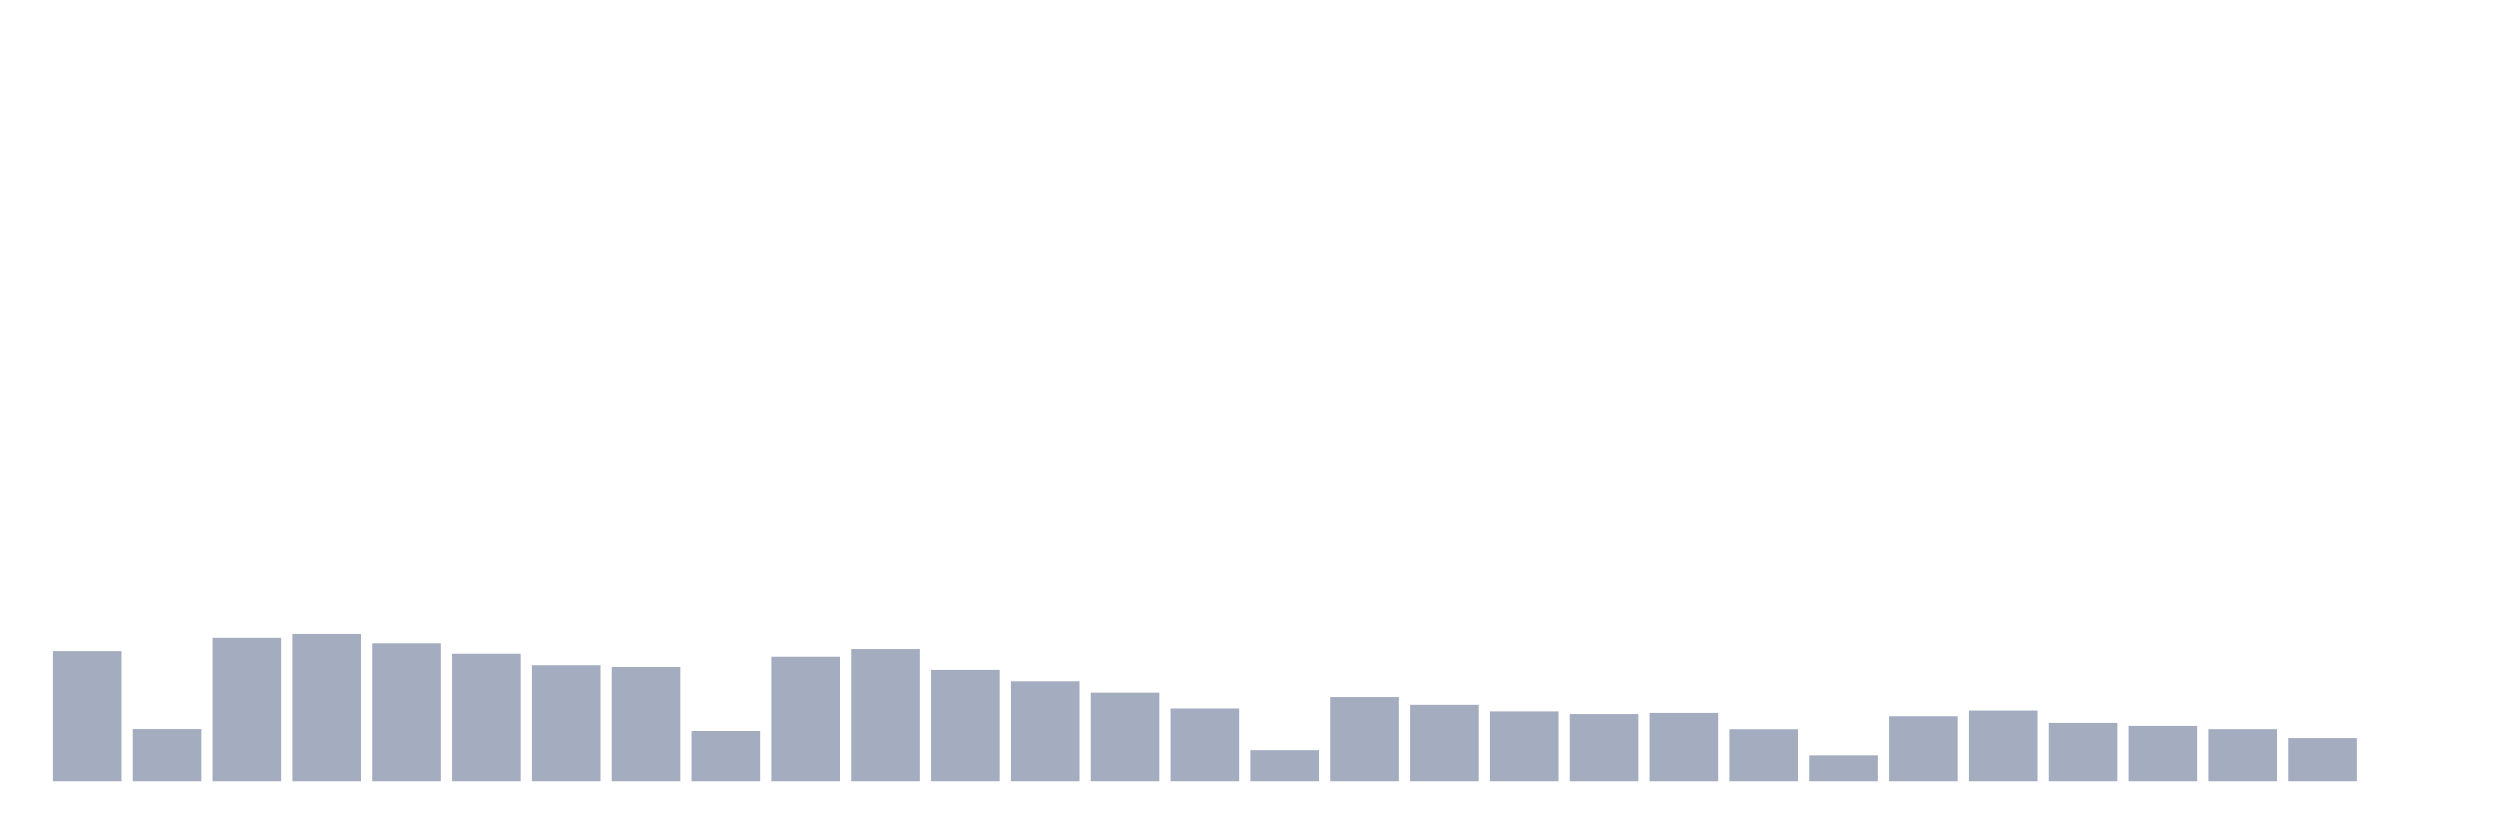
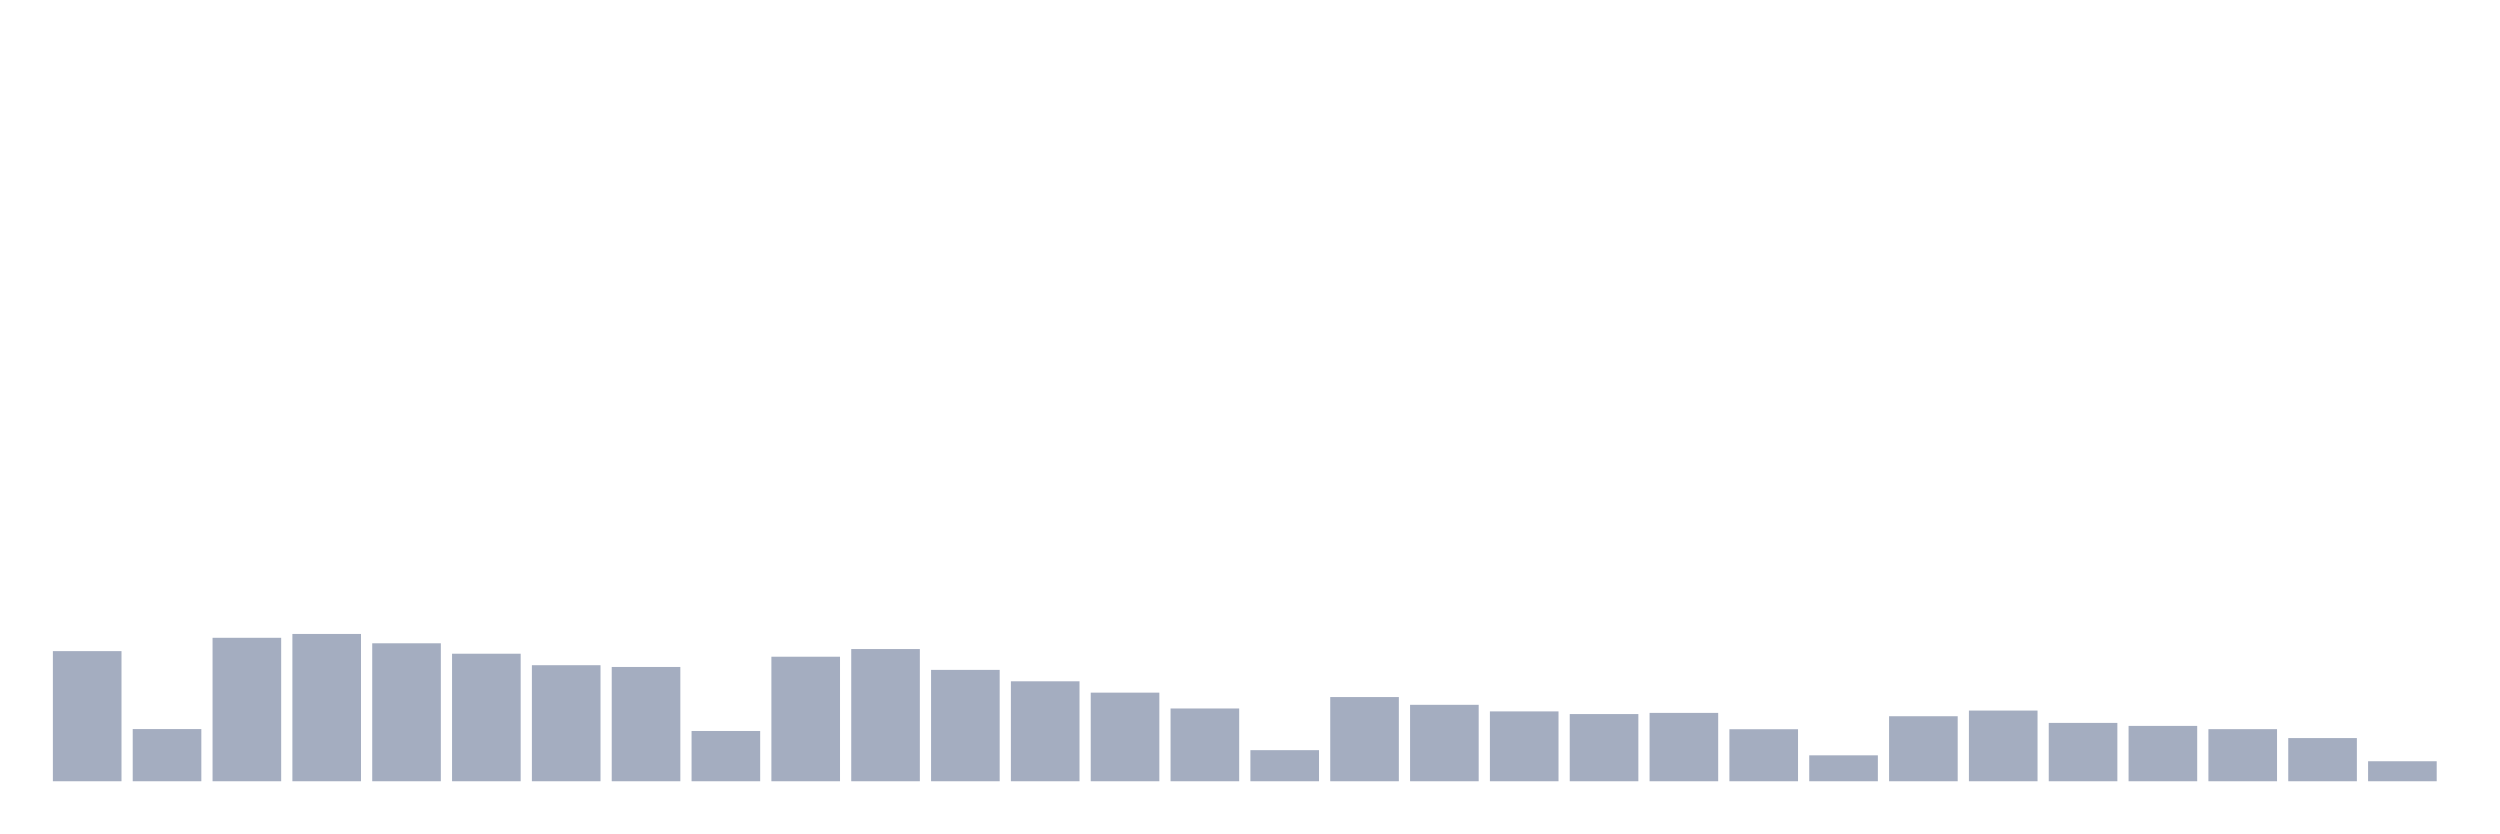
<svg xmlns="http://www.w3.org/2000/svg" viewBox="0 0 480 160">
  <g transform="translate(10,10)">
    <rect class="bar" x="0.153" width="13.175" y="115.017" height="24.983" fill="rgb(164,173,192)" />
    <rect class="bar" x="15.482" width="13.175" y="129.981" height="10.019" fill="rgb(164,173,192)" />
    <rect class="bar" x="30.81" width="13.175" y="112.456" height="27.544" fill="rgb(164,173,192)" />
    <rect class="bar" x="46.138" width="13.175" y="111.72" height="28.28" fill="rgb(164,173,192)" />
    <rect class="bar" x="61.466" width="13.175" y="113.512" height="26.488" fill="rgb(164,173,192)" />
    <rect class="bar" x="76.794" width="13.175" y="115.513" height="24.487" fill="rgb(164,173,192)" />
    <rect class="bar" x="92.123" width="13.175" y="117.721" height="22.279" fill="rgb(164,173,192)" />
    <rect class="bar" x="107.451" width="13.175" y="118.058" height="21.942" fill="rgb(164,173,192)" />
    <rect class="bar" x="122.779" width="13.175" y="130.349" height="9.651" fill="rgb(164,173,192)" />
    <rect class="bar" x="138.107" width="13.175" y="116.089" height="23.911" fill="rgb(164,173,192)" />
    <rect class="bar" x="153.436" width="13.175" y="114.616" height="25.384" fill="rgb(164,173,192)" />
    <rect class="bar" x="168.764" width="13.175" y="118.618" height="21.382" fill="rgb(164,173,192)" />
    <rect class="bar" x="184.092" width="13.175" y="120.81" height="19.19" fill="rgb(164,173,192)" />
    <rect class="bar" x="199.42" width="13.175" y="122.987" height="17.013" fill="rgb(164,173,192)" />
    <rect class="bar" x="214.748" width="13.175" y="126.028" height="13.972" fill="rgb(164,173,192)" />
    <rect class="bar" x="230.077" width="13.175" y="134.03" height="5.97" fill="rgb(164,173,192)" />
    <rect class="bar" x="245.405" width="13.175" y="123.835" height="16.165" fill="rgb(164,173,192)" />
    <rect class="bar" x="260.733" width="13.175" y="125.324" height="14.676" fill="rgb(164,173,192)" />
    <rect class="bar" x="276.061" width="13.175" y="126.588" height="13.412" fill="rgb(164,173,192)" />
    <rect class="bar" x="291.39" width="13.175" y="127.1" height="12.9" fill="rgb(164,173,192)" />
    <rect class="bar" x="306.718" width="13.175" y="126.876" height="13.124" fill="rgb(164,173,192)" />
    <rect class="bar" x="322.046" width="13.175" y="130.013" height="9.987" fill="rgb(164,173,192)" />
    <rect class="bar" x="337.374" width="13.175" y="135.023" height="4.977" fill="rgb(164,173,192)" />
    <rect class="bar" x="352.702" width="13.175" y="127.516" height="12.484" fill="rgb(164,173,192)" />
    <rect class="bar" x="368.031" width="13.175" y="126.428" height="13.572" fill="rgb(164,173,192)" />
    <rect class="bar" x="383.359" width="13.175" y="128.797" height="11.203" fill="rgb(164,173,192)" />
    <rect class="bar" x="398.687" width="13.175" y="129.373" height="10.627" fill="rgb(164,173,192)" />
    <rect class="bar" x="414.015" width="13.175" y="129.997" height="10.003" fill="rgb(164,173,192)" />
    <rect class="bar" x="429.344" width="13.175" y="131.71" height="8.29" fill="rgb(164,173,192)" />
-     <rect class="bar" x="444.672" width="13.175" y="140" height="0" fill="rgb(164,173,192)" />
+     <rect class="bar" x="444.672" width="13.175" y="136.159" height="3.841" fill="rgb(164,173,192)" />
  </g>
</svg>
